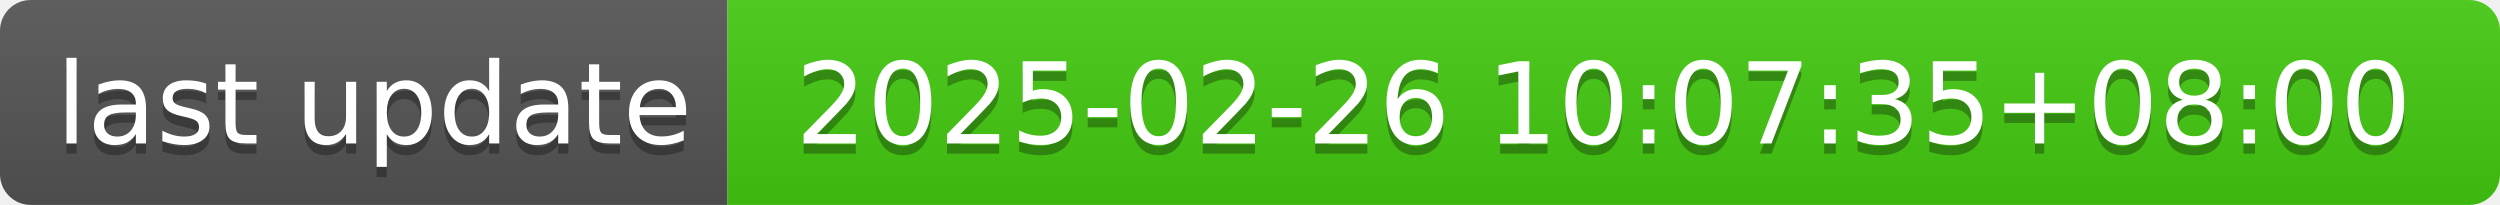
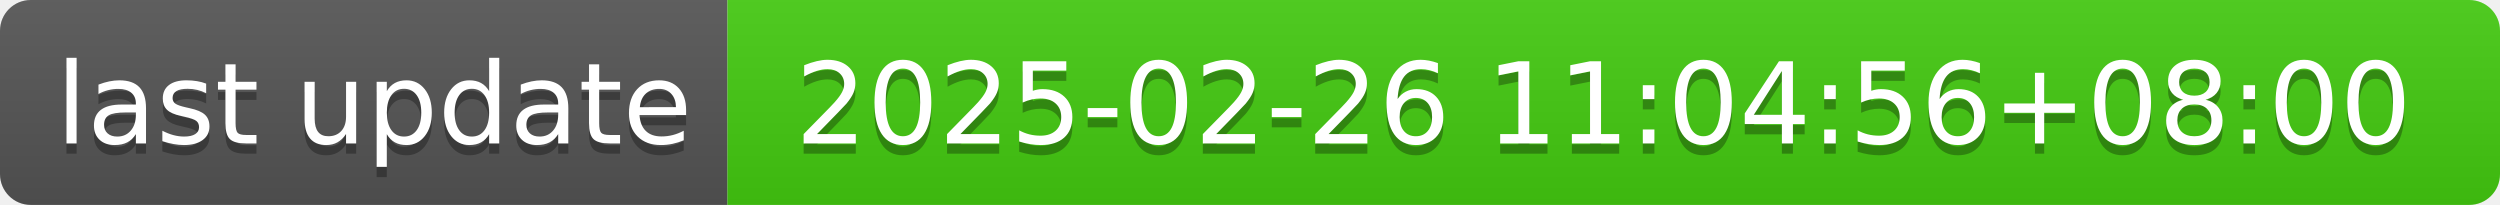
- <svg xmlns="http://www.w3.org/2000/svg" width="244" height="20" role="img" aria-label="last update: 2025-02-26 10:07:35+08:00">
+ <svg xmlns="http://www.w3.org/2000/svg" width="244" height="20" role="img" aria-label="last update: 2025-02-26 11:04:56+08:00">
  <linearGradient id="s" x2="0" y2="100%">
    <stop offset="0" stop-color="#bbb" stop-opacity=".1" />
    <stop offset="1" stop-opacity=".1" />
  </linearGradient>
  <clipPath id="r">
    <rect width="244" height="20" rx="3" fill="#fff" />
  </clipPath>
  <g clip-path="url(#r)">
    <rect width="71" height="20" fill="#555" />
    <rect x="71" width="173" height="20" fill="#4c1" />
    <rect width="244" height="20" fill="url(#s)" />
  </g>
  <g fill="#fff" text-anchor="middle" font-family="Verdana,Geneva,DejaVu Sans,sans-serif" text-rendering="geometricPrecision" font-size="110">
    <text aria-hidden="true" x="365" y="150" fill="#010101" fill-opacity=".3" transform="scale(.1)" textLength="610">last update</text>
    <text x="365" y="140" transform="scale(.1)" fill="#fff" textLength="610">last update</text>
-     <text aria-hidden="true" x="1565" y="150" fill="#010101" fill-opacity=".3" transform="scale(.1)" textLength="1630">2025-02-26 10:07:35+08:00</text>
-     <text x="1565" y="140" transform="scale(.1)" fill="#fff" textLength="1630">2025-02-26 10:07:35+08:00</text>
+     <text aria-hidden="true" x="1565" y="150" fill="#010101" fill-opacity=".3" transform="scale(.1)" textLength="1630">2025-02-26 11:04:56+08:00</text>
+     <text x="1565" y="140" transform="scale(.1)" fill="#fff" textLength="1630">2025-02-26 11:04:56+08:00</text>
  </g>
</svg>
